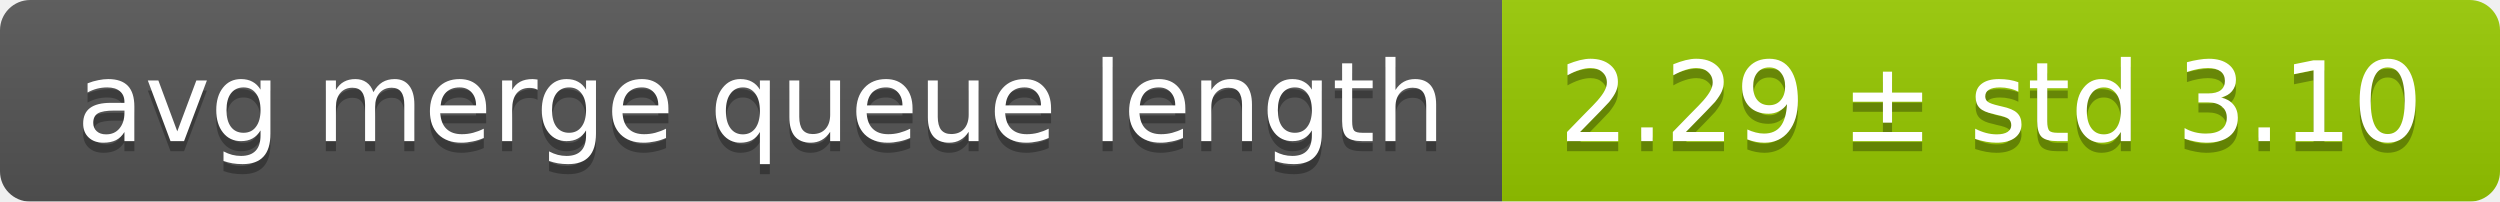
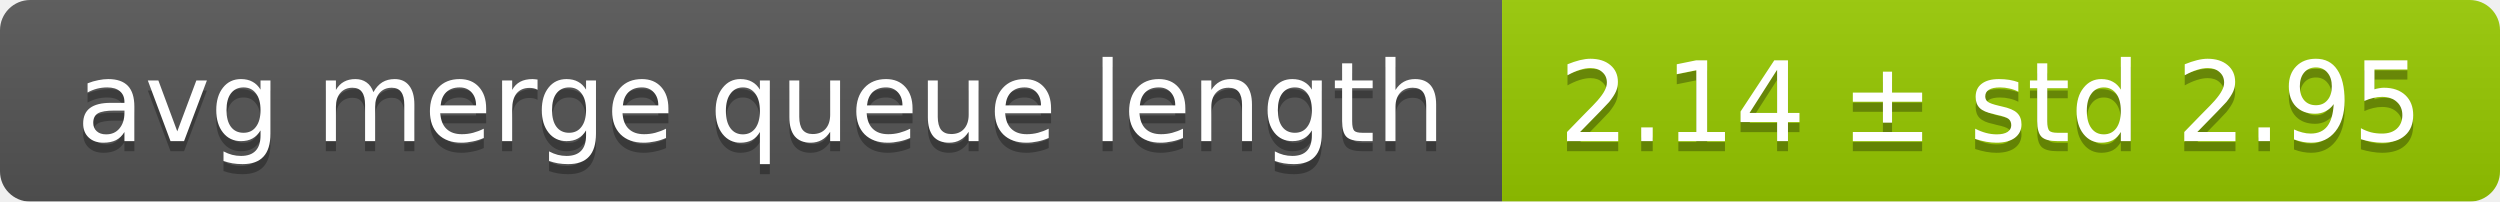
<svg xmlns="http://www.w3.org/2000/svg" width="248" height="20">
  <linearGradient id="smooth" x2="0" y2="100%">
    <stop offset="0" stop-color="#bbb" stop-opacity=".1" />
    <stop offset="1" stop-opacity=".1" />
  </linearGradient>
  <mask id="round">
    <rect width="248" height="20" rx="3" fill="#fff" />
  </mask>
  <g mask="url(#round)">
    <rect width="149" height="20" fill="#555" />
    <rect x="149" width="99" height="20" fill="#97ca00" />
    <rect width="248" height="20" fill="url(#smooth)" />
  </g>
  <g fill="#fff" text-anchor="middle" font-family="DejaVu Sans,Verdana,Geneva,sans-serif" font-size="11">
    <text x="75.5" y="15" fill="#010101" fill-opacity=".3">avg merge queue length</text>
    <text x="75.5" y="14">avg merge queue length</text>
-     <text x="197.5" y="15" fill="#010101" fill-opacity=".3">2.29 ± std 3.10</text>
-     <text x="197.5" y="14">2.29 ± std 3.10</text>
+     <text x="197.5" y="15" fill="#010101" fill-opacity=".3">2.14 ± std 2.95</text>
+     <text x="197.5" y="14">2.14 ± std 2.95</text>
  </g>
</svg>
